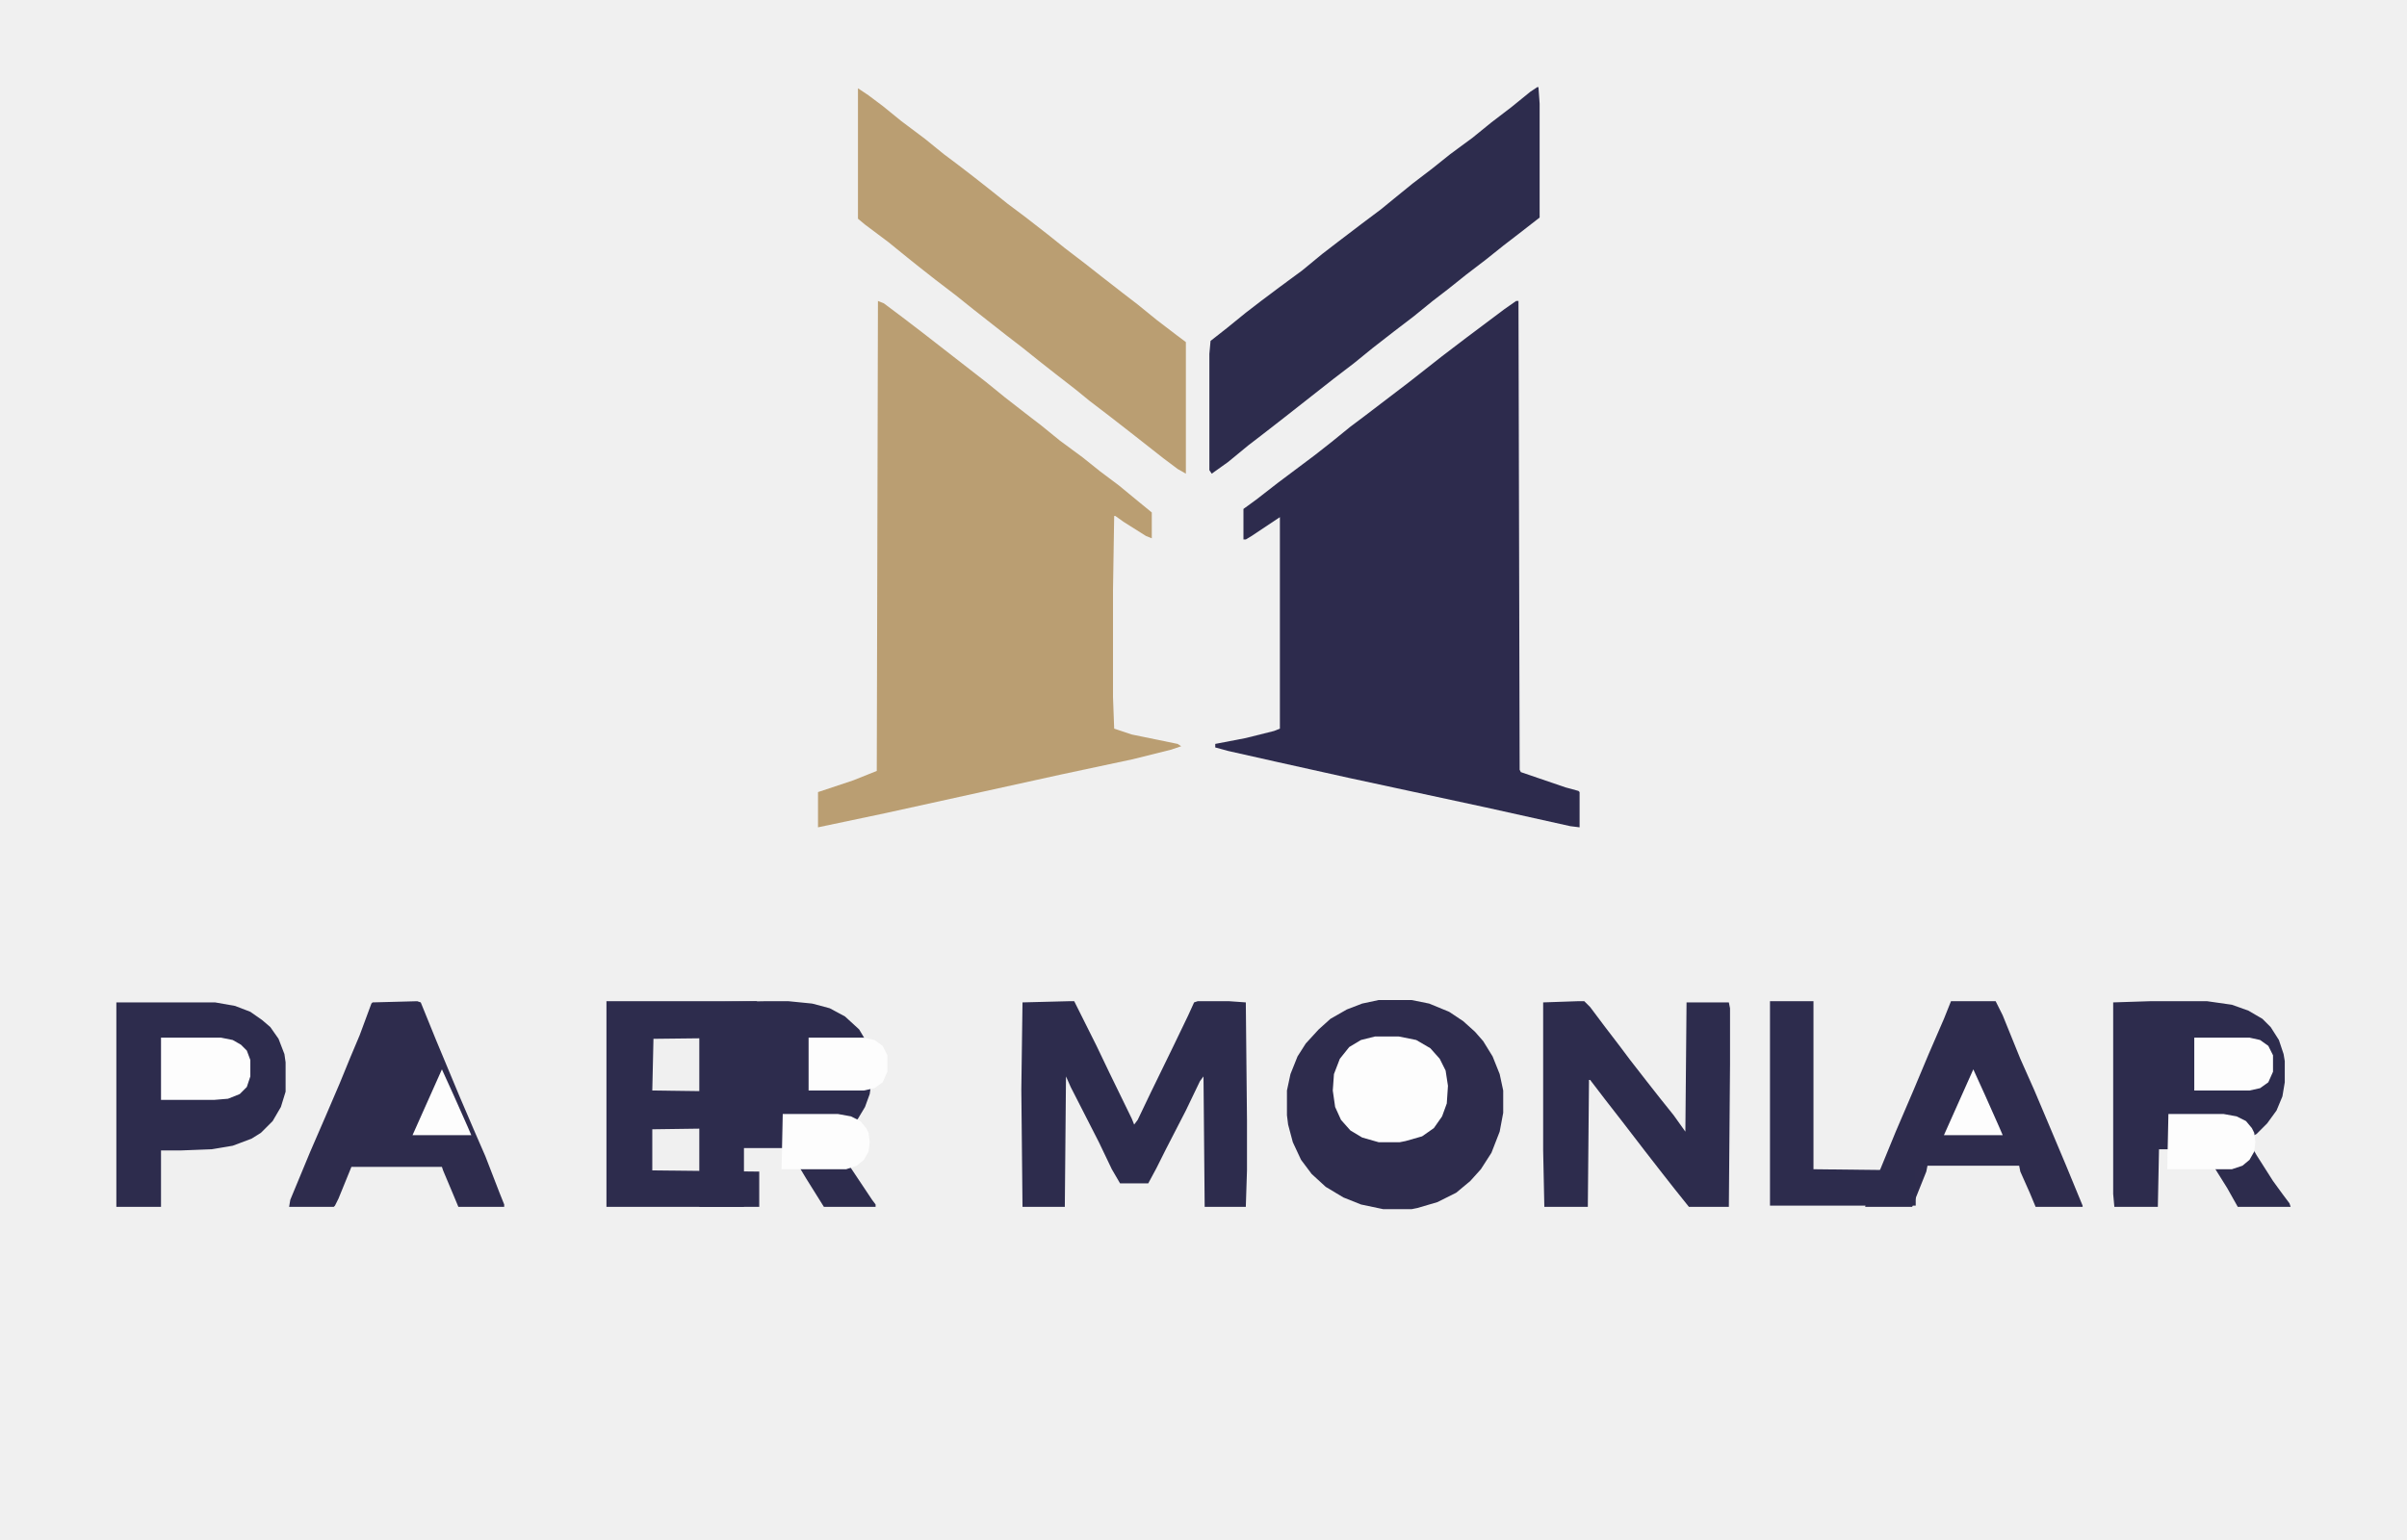
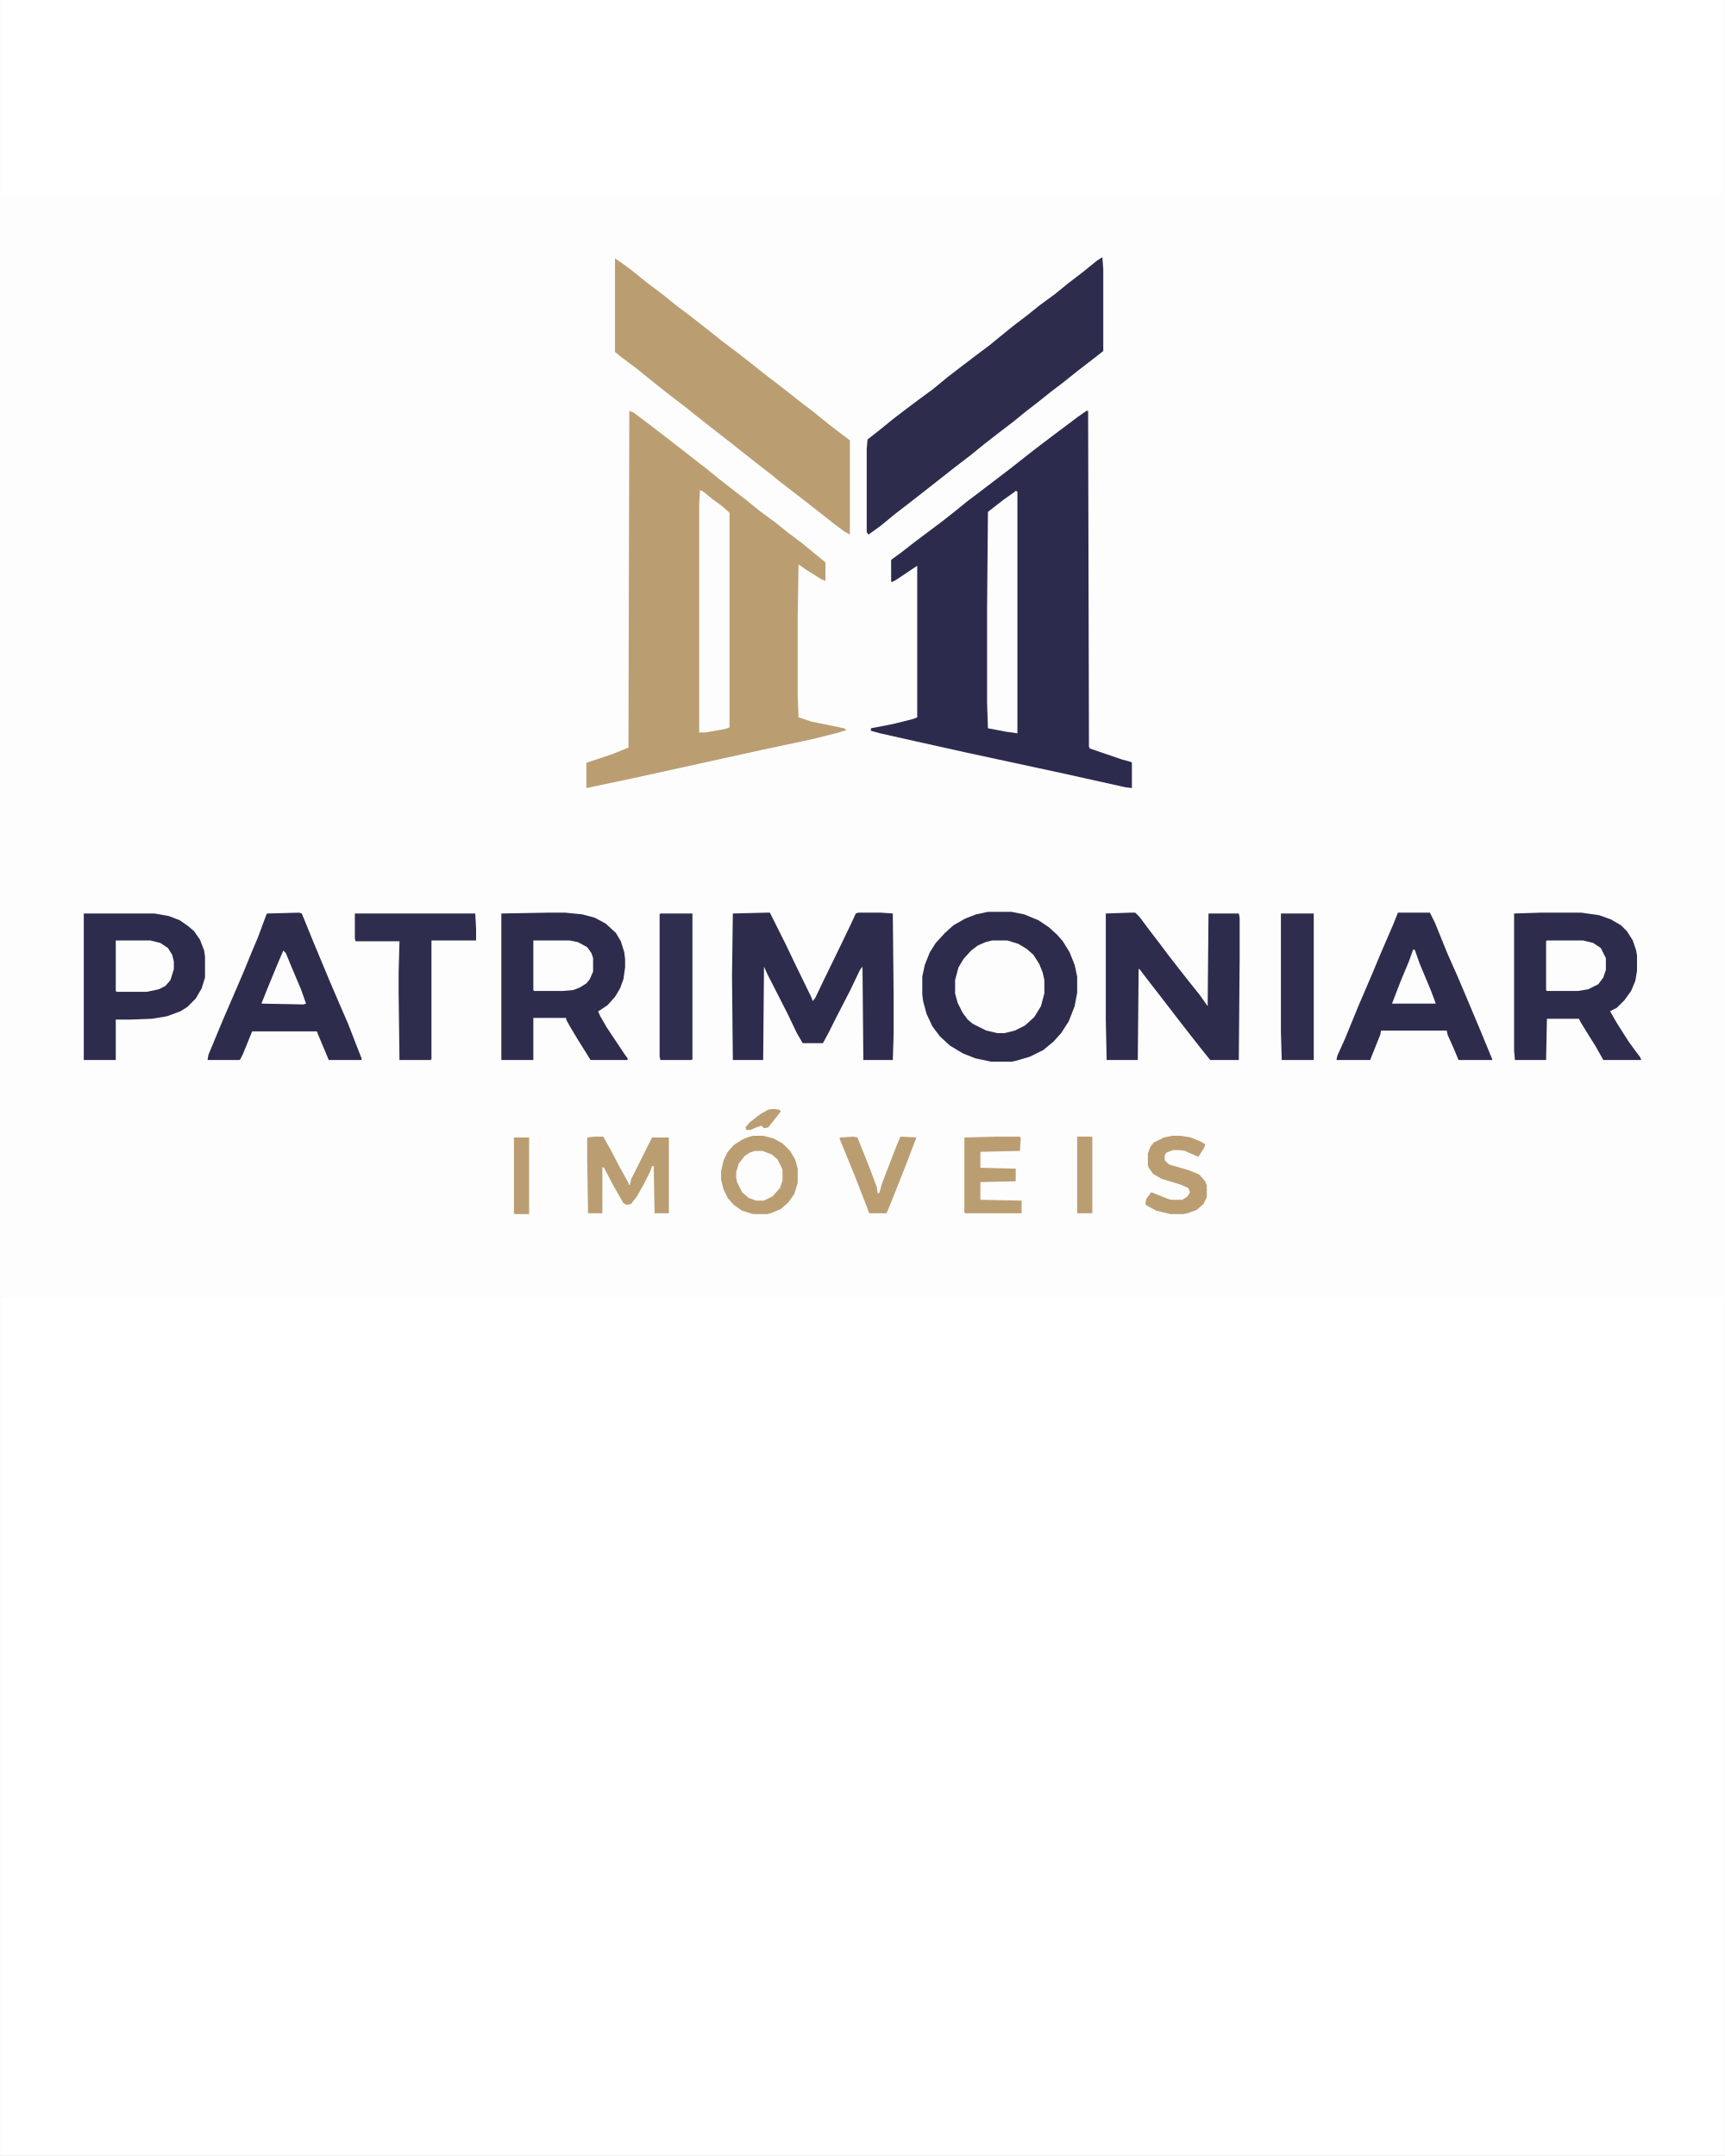
- <svg xmlns="http://www.w3.org/2000/svg" version="1.1" viewBox="0 0 2048 1310" width="794" height="508">
-   <path transform="translate(1290,256)" d="m0 0h2l1 399 1 2 38 13 11 3 1 1v30l-8-1-72-16-116-25-63-14-40-9-11-3v-3l26-5 24-6 5-2v-180l-24 16-5 3h-2v-26l11-8 18-14 32-24 14-11 16-13 12-9 38-29 28-22 21-16 32-24z" fill="#2D2B4D" />
-   <path transform="translate(747,256)" d="m0 0 5 2 16 12 17 13 54 42 16 13 18 14 13 10 16 13 19 14 15 12 16 12 17 14 11 9v22l-5-2-19-12-7-5h-1l-1 63v91l1 27 15 5 39 8 3 2-9 3-32 8-61 13-150 33-57 12v-30l30-10 20-8z" fill="#BA9E72" />
-   <path transform="translate(1308,74)" d="m0 0h1l1 14v97l-18 14-13 10-15 12-17 13-15 12-13 10-16 13-17 13-18 14-16 13-17 13-42 33-18 14-13 10-17 14-14 10-2-3v-99l1-11 14-11 16-13 13-10 16-12 19-14 17-14 13-10 21-16 16-12 11-9 16-13 17-13 15-12 19-14 16-13 17-13 16-13z" fill="#2D2C4D" />
-   <path transform="translate(730,75)" d="m0 0 9 6 12 9 16 13 20 15 16 13 12 9 13 10 14 11 15 12 16 12 18 14 15 12 17 13 14 11 18 14 13 10 16 13 17 13 8 6v112l-7-4-12-9-28-22-18-14-17-13-11-9-18-14-14-11-15-12-13-10-28-22-15-12-17-13-14-11-10-8-16-13-20-15-6-5z" fill="#BA9E72" />
-   <path transform="translate(1173,851)" d="m0 0h28l15 3 17 7 12 8 10 9 7 8 8 13 6 15 3 14v19l-3 16-7 18-9 14-9 10-12 10-16 8-17 5-5 1h-24l-19-4-15-6-15-9-12-11-9-12-7-15-4-15-1-8v-21l3-14 6-15 7-11 11-12 10-9 14-8 13-5z" fill="#2E2C4D" />
-   <path transform="translate(909,852)" d="m0 0h5l19 38 11 23 19 39 2 5 3-4 11-23 19-39 13-27 5-11 3-1h27l14 1 1 100v43l-1 31h-35l-1-111-3 4-12 25-17 33-8 16-7 13h-24l-7-12-11-23-24-47-4-9-1 111h-36l-1-100 1-74z" fill="#2D2C4D" />
-   <path transform="translate(650,852)" d="m0 0h21l20 2 15 4 13 7 12 11 6 10 4 13 1 8v10l-2 14-4 11-6 10-9 10-9 6-2 1 2 5 8 14 22 33 3 4v2h-44l-15-24-9-15-5-9v-2h-39v50h-38v-174z" fill="#2D2C4D" />
-   <path transform="translate(1829,852)" d="m0 0h49l21 3 14 5 12 7 7 7 7 11 4 12 1 6v18l-2 12-5 12-8 11-9 9-8 4 8 14 14 22 8 11 6 8 1 3h-45l-9-16-10-16-8-13-2-4h-38l-1 49h-37l-1-11v-163z" fill="#2D2C4D" />
-   <path transform="translate(99,853)" d="m0 0h84l17 3 13 5 10 7 7 6 7 10 5 13 1 7v25l-4 13-7 12-10 10-8 5-16 6-18 3-26 1h-17v48h-38z" fill="#2D2C4D" />
-   <path transform="translate(1342,852)" d="m0 0h6l5 5 12 16 13 17 9 12 14 18 11 14 12 15 10 14 1-110h36l1 5v48l-1 121h-34l-12-15-11-14-14-18-20-26-14-18-13-17h-1l-1 108h-37l-1-48v-126z" fill="#2D2C4D" />
-   <path transform="translate(1660,852)" d="m0 0h38l6 12 15 37 12 27 11 26 16 38 14 34v1h-40l-5-12-8-18-1-5h-78l-1 5-12 30h-40l1-5 9-20 16-39 15-35 13-31 13-30z" fill="#2E2C4D" />
-   <path transform="translate(355,852)" d="m0 0 3 1 13 32 20 48 12 28 10 23 12 31 4 10v2h-39l-5-12-8-19-1-3h-77l-11 27-3 6-1 1h-38l1-6 17-41 13-30 12-28 9-22 8-19 10-27 1-1z" fill="#2E2C4D" />
-   <path transform="translate(516,852)" d="m0 0h128v31l-88 1-1 44 73 1v31l-73 1v35l91 1v30h-130z" fill="#2D2C4D" />
-   <path transform="translate(1506,852)" d="m0 0h37v143l87 1v30h-124z" fill="#2D2C4D" />
-   <path transform="translate(137,883)" d="m0 0h51l10 2 7 4 5 5 3 8v14l-3 9-6 6-10 4-12 1h-45z" fill="#FDFDFD" />
-   <path transform="translate(688,883)" d="m0 0h47l9 2 7 5 4 8v14l-4 9-7 5-9 2h-47z" fill="#FDFDFD" />
-   <path transform="translate(1867,883)" d="m0 0h47l9 2 7 5 4 8v14l-4 9-7 5-9 2h-47z" fill="#FDFDFD" />
-   <path transform="translate(1170,882)" d="m0 0h20l15 3 12 7 8 9 5 10 2 13-1 15-4 11-7 10-10 7-14 4-5 1h-18l-14-4-10-6-8-9-5-11-2-14 1-14 5-13 8-10 10-6z" fill="#FDFDFD" />
-   <path transform="translate(1679,910)" d="m0 0 10 22 12 27 3 7h-50z" fill="#FDFDFD" />
-   <path transform="translate(376,910)" d="m0 0 10 22 12 27 3 7h-50z" fill="#FDFDFD" />
-   <path transform="translate(688,948)" d="m0 0h25l11 2 8 4 5 6 2 4 1 8-1 8-4 7-6 5-9 3h-55l1-47z" fill="#FDFDFD" />
-   <path transform="translate(1867,948)" d="m0 0h25l11 2 8 4 5 6 2 4 1 8-1 8-4 7-6 5-9 3h-55l1-47z" fill="#FDFDFD" />
+ <svg xmlns="http://www.w3.org/2000/svg" width="1080" zoomAndPan="magnify" viewBox="0 0 810 1012.5" height="1350" preserveAspectRatio="xMidYMid meet" version="1.0">
+   <defs>
+     <clipPath id="d8f1cfc272">
+       <path d="M 0.199 0 L 809.801 0 L 809.801 1012 L 0.199 1012 Z M 0.199 0 " clip-rule="nonzero" />
+     </clipPath>
+     <clipPath id="19db10c35b">
+       <path d="M 0.199 91.711 L 809.801 91.711 L 809.801 609.707 L 0.199 609.707 Z M 0.199 91.711 " clip-rule="nonzero" />
+     </clipPath>
+   </defs>
+   <g clip-path="url(#d8f1cfc272)">
+     <path fill="#ffffff" d="M 0.199 0 L 809.801 0 L 809.801 1012 L 0.199 1012 Z M 0.199 0 " fill-opacity="1" fill-rule="nonzero" />
+     <path fill="#ffffff" d="M 0.199 0 L 809.801 0 L 809.801 1012 L 0.199 1012 Z M 0.199 0 " fill-opacity="1" fill-rule="nonzero" />
+   </g>
+   <g clip-path="url(#19db10c35b)">
+     <path fill="#fdfdfd" d="M 0.203 91.711 L 809.797 91.711 L 809.797 609.707 L 0.203 609.707 Z M 0.203 91.711 " fill-opacity="1" fill-rule="nonzero" />
+   </g>
+   <path fill="#2d2b4d" d="M 510.152 192.938 L 510.941 192.938 L 511.336 350.711 L 511.734 351.5 L 526.754 356.641 L 531.102 357.828 L 531.5 358.223 L 531.5 370.086 L 528.336 369.691 L 499.875 363.363 L 454.02 353.477 L 429.113 347.941 L 413.301 344.383 L 408.953 343.195 L 408.953 342.012 L 419.23 340.035 L 428.719 337.66 L 430.695 336.871 L 430.695 265.695 L 421.207 272.023 L 419.23 273.207 L 418.441 273.207 L 418.441 262.926 L 422.789 259.766 L 429.906 254.227 L 442.555 244.738 L 448.09 240.391 L 454.414 235.25 L 459.156 231.691 L 474.18 220.223 L 485.246 211.523 L 493.551 205.195 L 506.199 195.707 Z M 510.152 192.938 " fill-opacity="1" fill-rule="nonzero" />
+   <path fill="#ba9e72" d="M 295.5 192.938 L 297.477 193.73 L 303.801 198.477 L 310.52 203.613 L 331.867 220.223 L 338.191 225.363 L 345.309 230.898 L 350.449 234.852 L 356.773 239.992 L 364.285 245.527 L 370.211 250.273 L 376.539 255.02 L 383.258 260.555 L 387.605 264.113 L 387.605 272.812 L 385.629 272.023 L 378.117 267.277 L 375.352 265.301 L 374.957 265.301 L 374.562 290.211 L 374.562 326.195 L 374.957 336.871 L 380.887 338.848 L 396.305 342.012 L 397.488 342.801 L 393.93 343.988 L 381.281 347.152 L 357.168 352.293 L 297.871 365.34 L 275.34 370.086 L 275.34 358.223 L 287.199 354.27 L 295.105 351.105 Z M 295.5 192.938 " fill-opacity="1" fill-rule="nonzero" />
+   <path fill="#2d2c4d" d="M 517.266 120.973 L 517.664 120.973 L 518.059 126.508 L 518.059 164.863 L 510.941 170.398 L 505.805 174.355 L 499.875 179.098 L 493.152 184.238 L 487.223 188.984 L 482.086 192.938 L 475.762 198.078 L 469.039 203.219 L 461.926 208.754 L 455.598 213.895 L 448.879 219.035 L 432.277 232.086 L 425.16 237.621 L 420.023 241.574 L 413.301 247.109 L 407.766 251.066 L 406.977 249.879 L 406.977 210.734 L 407.371 206.383 L 412.906 202.035 L 419.23 196.895 L 424.371 192.938 L 430.695 188.195 L 438.207 182.656 L 444.926 177.121 L 450.066 173.168 L 458.367 166.84 L 464.691 162.098 L 469.039 158.539 L 475.363 153.398 L 482.086 148.258 L 488.016 143.512 L 495.527 137.977 L 501.852 132.836 L 508.57 127.695 L 514.895 122.555 Z M 517.266 120.973 " fill-opacity="1" fill-rule="nonzero" />
+   <path fill="#ba9e72" d="M 288.781 121.367 L 292.336 123.742 L 297.082 127.301 L 303.406 132.441 L 311.312 138.371 L 317.637 143.512 L 322.379 147.07 L 327.52 151.023 L 333.055 155.375 L 338.984 160.121 L 345.309 164.863 L 352.426 170.398 L 358.355 175.145 L 365.074 180.285 L 370.609 184.637 L 377.723 190.172 L 382.863 194.125 L 389.188 199.266 L 395.906 204.406 L 399.07 206.777 L 399.07 251.066 L 396.305 249.484 L 391.559 245.926 L 380.492 237.227 L 373.375 231.691 L 366.656 226.551 L 362.309 222.992 L 355.191 217.453 L 349.656 213.105 L 343.727 208.359 L 338.59 204.406 L 327.52 195.707 L 321.59 190.961 L 314.871 185.82 L 309.336 181.473 L 305.383 178.309 L 299.059 173.168 L 291.152 167.238 L 288.781 165.262 Z M 288.781 121.367 " fill-opacity="1" fill-rule="nonzero" />
+   <path fill="#2e2c4d" d="M 463.902 428.211 L 474.969 428.211 L 480.898 429.398 L 487.621 432.164 L 492.363 435.328 L 496.316 438.887 L 499.082 442.051 L 502.246 447.191 L 504.617 453.121 L 505.805 458.656 L 505.805 466.172 L 504.617 472.496 L 501.852 479.613 L 498.293 485.152 L 494.734 489.105 L 489.992 493.059 L 483.668 496.223 L 476.945 498.199 L 474.969 498.594 L 465.48 498.594 L 457.973 497.012 L 452.043 494.641 L 446.113 491.082 L 441.367 486.734 L 437.809 481.988 L 435.043 476.055 L 433.461 470.125 L 433.066 466.961 L 433.066 458.656 L 434.254 453.121 L 436.625 447.191 L 439.391 442.84 L 443.738 438.098 L 447.691 434.539 L 453.227 431.375 L 458.367 429.398 Z M 463.902 428.211 " fill-opacity="1" fill-rule="nonzero" />
+   <path fill="#2d2c4d" d="M 359.539 428.605 L 361.516 428.605 L 369.027 443.633 L 373.375 452.727 L 380.887 468.148 L 381.676 470.125 L 382.863 468.543 L 387.211 459.449 L 394.723 444.027 L 399.859 433.352 L 401.836 429 L 403.023 428.605 L 413.695 428.605 L 419.23 429 L 419.625 468.543 L 419.625 485.547 L 419.23 497.805 L 405.395 497.805 L 405 453.914 L 403.812 455.496 L 399.07 465.379 L 392.352 478.43 L 389.188 484.754 L 386.422 489.895 L 376.934 489.895 L 374.164 485.152 L 369.816 476.055 L 360.332 457.473 L 358.75 453.914 L 358.355 497.805 L 344.121 497.805 L 343.727 458.262 L 344.121 429 Z M 359.539 428.605 " fill-opacity="1" fill-rule="nonzero" />
+   <path fill="#2d2c4d" d="M 257.156 428.605 L 265.457 428.605 L 273.363 429.398 L 279.293 430.98 L 284.43 433.746 L 289.176 438.098 L 291.547 442.051 L 293.129 447.191 L 293.523 450.355 L 293.523 454.309 L 292.734 459.844 L 291.152 464.195 L 288.781 468.148 L 285.223 472.102 L 281.664 474.477 L 280.875 474.871 L 281.664 476.848 L 284.828 482.383 L 293.523 495.43 L 294.711 497.012 L 294.711 497.805 L 277.316 497.805 L 271.387 488.312 L 267.828 482.383 L 265.852 478.824 L 265.852 478.035 L 250.434 478.035 L 250.434 497.805 L 235.414 497.805 L 235.414 429 Z M 257.156 428.605 " fill-opacity="1" fill-rule="nonzero" />
+   <path fill="#2d2c4d" d="M 723.223 428.605 L 742.594 428.605 L 750.895 429.793 L 756.43 431.77 L 761.172 434.539 L 763.941 437.305 L 766.707 441.656 L 768.289 446.398 L 768.684 448.773 L 768.684 455.891 L 767.895 460.637 L 765.918 465.379 L 762.754 469.73 L 759.195 473.289 L 756.035 474.871 L 759.195 480.406 L 764.73 489.105 L 767.895 493.453 L 770.266 496.617 L 770.66 497.805 L 752.871 497.805 L 749.312 491.477 L 745.359 485.152 L 742.199 480.012 L 741.406 478.43 L 726.387 478.43 L 725.988 497.805 L 711.363 497.805 L 710.969 493.453 L 710.969 429 Z M 723.223 428.605 " fill-opacity="1" fill-rule="nonzero" />
+   <path fill="#2d2c4d" d="M 39.34 429 L 72.547 429 L 79.266 430.188 L 84.406 432.164 L 88.359 434.934 L 91.125 437.305 L 93.891 441.258 L 95.867 446.398 L 96.266 449.168 L 96.266 459.055 L 94.684 464.195 L 91.914 468.938 L 87.965 472.895 L 84.801 474.871 L 78.477 477.242 L 71.359 478.43 L 61.082 478.824 L 54.363 478.824 L 54.363 497.805 L 39.34 497.805 Z M 39.34 429 " fill-opacity="1" fill-rule="nonzero" />
+   <path fill="#2d2c4d" d="M 530.707 428.605 L 533.078 428.605 L 535.055 430.582 L 539.801 436.91 L 544.938 443.633 L 548.496 448.379 L 554.031 455.496 L 558.379 461.031 L 563.125 466.961 L 567.078 472.496 L 567.473 429 L 581.703 429 L 582.098 430.98 L 582.098 449.957 L 581.703 497.805 L 568.262 497.805 L 563.52 491.871 L 559.172 486.336 L 553.637 479.219 L 545.73 468.938 L 540.195 461.82 L 535.055 455.098 L 534.66 455.098 L 534.266 497.805 L 519.641 497.805 L 519.242 478.824 L 519.242 429 Z M 530.707 428.605 " fill-opacity="1" fill-rule="nonzero" />
+   <path fill="#2e2c4d" d="M 656.414 428.605 L 671.438 428.605 L 673.809 433.352 L 679.738 447.98 L 684.484 458.656 L 688.832 468.938 L 695.156 483.965 L 700.691 497.41 L 700.691 497.805 L 684.879 497.805 L 682.902 493.059 L 679.738 485.941 L 679.344 483.965 L 648.512 483.965 L 648.113 485.941 L 643.371 497.805 L 627.559 497.805 L 627.953 495.828 L 631.512 487.918 L 637.836 472.496 L 643.766 458.656 L 648.906 446.398 L 654.043 434.539 Z M 656.414 428.605 " fill-opacity="1" fill-rule="nonzero" />
+   <path fill="#2e2c4d" d="M 140.539 428.605 L 141.727 429 L 146.863 441.656 L 154.77 460.637 L 159.512 471.707 L 163.465 480.801 L 168.211 493.059 L 169.793 497.012 L 169.793 497.805 L 154.375 497.805 L 152.398 493.059 L 149.234 485.547 L 148.84 484.359 L 118.402 484.359 L 114.055 495.035 L 112.867 497.41 L 112.473 497.805 L 97.449 497.805 L 97.844 495.43 L 104.566 479.219 L 109.703 467.355 L 114.449 456.285 L 118.008 447.586 L 121.168 440.074 L 125.121 429.398 L 125.516 429 Z M 140.539 428.605 " fill-opacity="1" fill-rule="nonzero" />
+   <path fill="#2f2d4d" d="M 166.629 429 L 223.16 429 L 223.555 436.121 L 223.555 441.656 L 202.602 441.656 L 202.602 497.41 L 202.207 497.805 L 187.582 497.805 L 187.184 466.172 L 187.184 456.68 L 187.582 442.051 L 167.023 442.051 L 166.629 440.863 Z M 166.629 429 " fill-opacity="1" fill-rule="nonzero" />
+   <path fill="#fdfdfd" d="M 328.707 230.109 L 330.285 230.898 L 334.637 234.457 L 338.984 237.621 L 342.543 240.785 L 342.543 341.613 L 340.168 342.406 L 331.078 343.988 L 328.309 343.988 L 328.309 236.828 Z M 328.707 230.109 " fill-opacity="1" fill-rule="nonzero" />
+   <path fill="#fdfdfd" d="M 476.945 230.504 L 477.738 230.898 L 477.738 344.383 L 472.203 343.594 L 463.902 342.012 L 463.504 330.148 L 463.504 285.07 L 463.902 240.391 L 471.016 234.852 L 476.551 230.898 Z M 476.945 230.504 " fill-opacity="1" fill-rule="nonzero" />
+   <path fill="#fdfdfd" d="M 465.879 441.656 L 472.992 441.656 L 478.133 443.238 L 482.086 445.609 L 485.246 448.379 L 488.016 452.727 L 489.598 456.68 L 490.387 460.238 L 490.387 466.566 L 488.805 472.496 L 485.645 477.637 L 481.293 481.594 L 476.551 483.965 L 471.809 485.152 L 468.25 485.152 L 463.109 483.965 L 456.785 480.801 L 454.414 478.824 L 452.043 475.66 L 449.668 470.914 L 448.484 466.566 L 448.484 460.238 L 450.066 454.309 L 452.438 450.355 L 455.996 446.398 L 459.156 444.027 L 462.715 442.445 Z M 465.879 441.656 " fill-opacity="1" fill-rule="nonzero" />
+   <path fill="#302e4e" d="M 310.125 429 L 325.148 429 L 325.148 497.41 L 324.754 497.805 L 310.125 497.805 L 309.73 496.223 L 309.73 429.398 Z M 310.125 429 " fill-opacity="1" fill-rule="nonzero" />
+   <path fill="#2f2d4d" d="M 601.469 429 L 616.887 429 L 616.887 497.805 L 601.863 497.805 L 601.469 484.359 Z M 601.469 429 " fill-opacity="1" fill-rule="nonzero" />
+   <path fill="#ba9e72" d="M 353.609 533.391 L 358.355 533.391 L 363.098 534.578 L 367.445 536.949 L 371.004 540.508 L 373.375 544.465 L 374.562 548.812 L 374.562 555.535 L 372.98 560.676 L 370.211 564.629 L 366.656 567.793 L 361.91 569.77 L 360.332 570.164 L 353.609 570.164 L 348.473 568.582 L 344.52 565.816 L 341.75 562.652 L 339.773 558.699 L 338.59 553.953 L 338.59 550 L 339.773 544.859 L 341.75 540.906 L 344.52 537.742 L 348.867 534.973 L 352.027 533.785 Z M 353.609 533.391 " fill-opacity="1" fill-rule="nonzero" />
+   <path fill="#ba9e72" d="M 278.898 533.785 L 283.246 533.785 L 286.406 539.324 L 291.152 548.418 L 295.105 555.535 L 295.105 556.324 L 295.895 556.324 L 296.289 553.953 L 306.172 534.184 L 314.078 534.184 L 314.078 569.77 L 307.359 569.77 L 306.965 547.625 L 306.172 547.625 L 305.383 550 L 302.219 556.324 L 299.059 561.863 L 296.289 565.422 L 294.312 565.816 L 292.734 565.023 L 287.988 556.723 L 283.641 548.418 L 282.852 548.023 L 282.852 569.77 L 276.129 569.77 L 275.734 544.465 L 275.734 534.184 Z M 278.898 533.785 " fill-opacity="1" fill-rule="nonzero" />
+   <path fill="#fdfdfd" d="M 250.434 441.656 L 267.434 441.656 L 271.387 442.445 L 275.734 444.82 L 277.711 447.586 L 278.5 449.957 L 278.5 456.285 L 276.922 459.844 L 275.34 461.82 L 272.176 463.797 L 269.016 464.984 L 264.27 465.379 L 250.828 465.379 L 250.434 464.984 Z M 250.434 441.656 " fill-opacity="1" fill-rule="nonzero" />
+   <path fill="#fdfdfd" d="M 726.387 441.656 L 743.383 441.656 L 748.129 442.84 L 751.684 445.215 L 754.059 449.957 L 754.059 455.496 L 752.871 459.055 L 750.5 462.215 L 745.754 464.59 L 741.012 465.379 L 726.387 465.379 L 725.988 464.984 L 725.988 442.051 Z M 726.387 441.656 " fill-opacity="1" fill-rule="nonzero" />
+   <path fill="#ba9e72" d="M 467.457 533.785 L 478.922 533.785 L 479.316 534.578 L 478.922 540.508 L 460.344 540.906 L 460.344 548.418 L 476.945 548.812 L 476.945 554.742 L 460.344 555.141 L 460.344 563.441 L 479.715 563.84 L 479.715 569.77 L 453.227 569.77 L 452.832 569.375 L 452.832 534.184 Z M 467.457 533.785 " fill-opacity="1" fill-rule="nonzero" />
+   <path fill="#fdfdfd" d="M 54.363 441.656 L 70.57 441.656 L 75.312 442.84 L 78.871 445.215 L 80.848 448.379 L 81.637 451.539 L 81.637 455.098 L 80.059 460.238 L 77.684 463.008 L 74.523 464.59 L 68.988 465.777 L 54.758 465.777 L 54.363 465.379 Z M 54.363 441.656 " fill-opacity="1" fill-rule="nonzero" />
+   <path fill="#ba9e72" d="M 550.473 533.391 L 554.426 533.391 L 559.172 534.184 L 563.914 536.16 L 565.891 537.344 L 565.496 538.926 L 562.727 543.277 L 556.402 540.508 L 554.031 540.113 L 550.867 540.113 L 547.707 541.301 L 546.914 542.484 L 546.914 544.859 L 548.891 546.836 L 558.379 549.605 L 563.125 551.582 L 565.891 554.742 L 566.68 556.723 L 566.68 562.258 L 565.102 565.422 L 561.938 568.188 L 557.59 569.77 L 555.613 570.164 L 549.684 570.164 L 542.961 568.582 L 538.613 566.211 L 537.824 565.422 L 538.219 563.047 L 540.59 559.883 L 548.496 563.047 L 550.078 563.441 L 555.219 563.441 L 557.59 561.863 L 558.773 559.883 L 557.984 557.906 L 554.426 556.324 L 545.336 553.559 L 541.383 551.184 L 539.406 548.418 L 539.008 547.23 L 539.008 541.695 L 540.195 538.531 L 541.777 536.555 L 546.52 534.184 Z M 550.473 533.391 " fill-opacity="1" fill-rule="nonzero" />
+   <path fill="#ba9e72" d="M 400.652 533.785 L 402.629 534.184 L 408.164 548.023 L 411.719 557.512 L 412.117 560.281 L 412.906 560.281 L 414.094 555.93 L 420.812 538.531 L 422.789 533.785 L 430.301 534.184 L 425.953 545.648 L 419.23 562.652 L 416.465 569.375 L 416.07 569.77 L 408.164 569.77 L 406.977 566.605 L 401.441 552.371 L 394.328 534.973 L 394.328 534.184 Z M 400.652 533.785 " fill-opacity="1" fill-rule="nonzero" />
+   <path fill="#fdfdfd" d="M 354.402 540.508 L 357.957 540.508 L 362.309 542.09 L 365.074 544.465 L 367.051 548.418 L 367.445 549.605 L 367.445 554.348 L 366.262 557.906 L 362.703 561.863 L 359.539 563.441 L 358.355 563.84 L 355.191 563.84 L 351.633 562.652 L 348.473 559.883 L 346.098 555.141 L 345.703 553.164 L 345.703 550.395 L 346.891 546.441 L 349.656 542.883 L 352.027 541.301 Z M 354.402 540.508 " fill-opacity="1" fill-rule="nonzero" />
+   <path fill="#fdfdfd" d="M 133.027 446.398 L 134.215 447.586 L 136.98 454.309 L 141.328 464.59 L 143.703 471.312 L 142.516 471.707 L 122.75 471.312 L 125.914 463.402 L 130.656 451.938 Z M 133.027 446.398 " fill-opacity="1" fill-rule="nonzero" />
+   <path fill="#fdfdfd" d="M 663.531 446.004 L 664.32 446.004 L 666.695 452.727 L 671.832 464.984 L 674.203 471.312 L 653.648 471.312 L 657.602 461.031 L 661.555 451.539 Z M 663.531 446.004 " fill-opacity="1" fill-rule="nonzero" />
+   <path fill="#ba9e72" d="M 505.805 533.785 L 512.918 533.785 L 512.918 569.77 L 505.805 569.77 Z M 505.805 533.785 " fill-opacity="1" fill-rule="nonzero" />
+   <path fill="#ba9e72" d="M 241.344 534.184 L 248.457 534.184 L 248.457 570.164 L 241.738 570.164 L 241.344 569.77 Z M 241.344 534.184 " fill-opacity="1" fill-rule="nonzero" />
+   <path fill="#ba9e72" d="M 363.098 520.738 L 365.863 521.133 L 366.656 521.926 L 362.309 527.461 L 360.727 529.438 L 358.75 529.832 L 357.562 528.648 L 355.191 529.438 L 352.426 530.625 L 350.449 530.625 L 350.051 529.438 L 352.027 527.066 L 357.168 523.109 L 360.727 521.133 Z M 363.098 520.738 " fill-opacity="1" fill-rule="nonzero" />
</svg>
